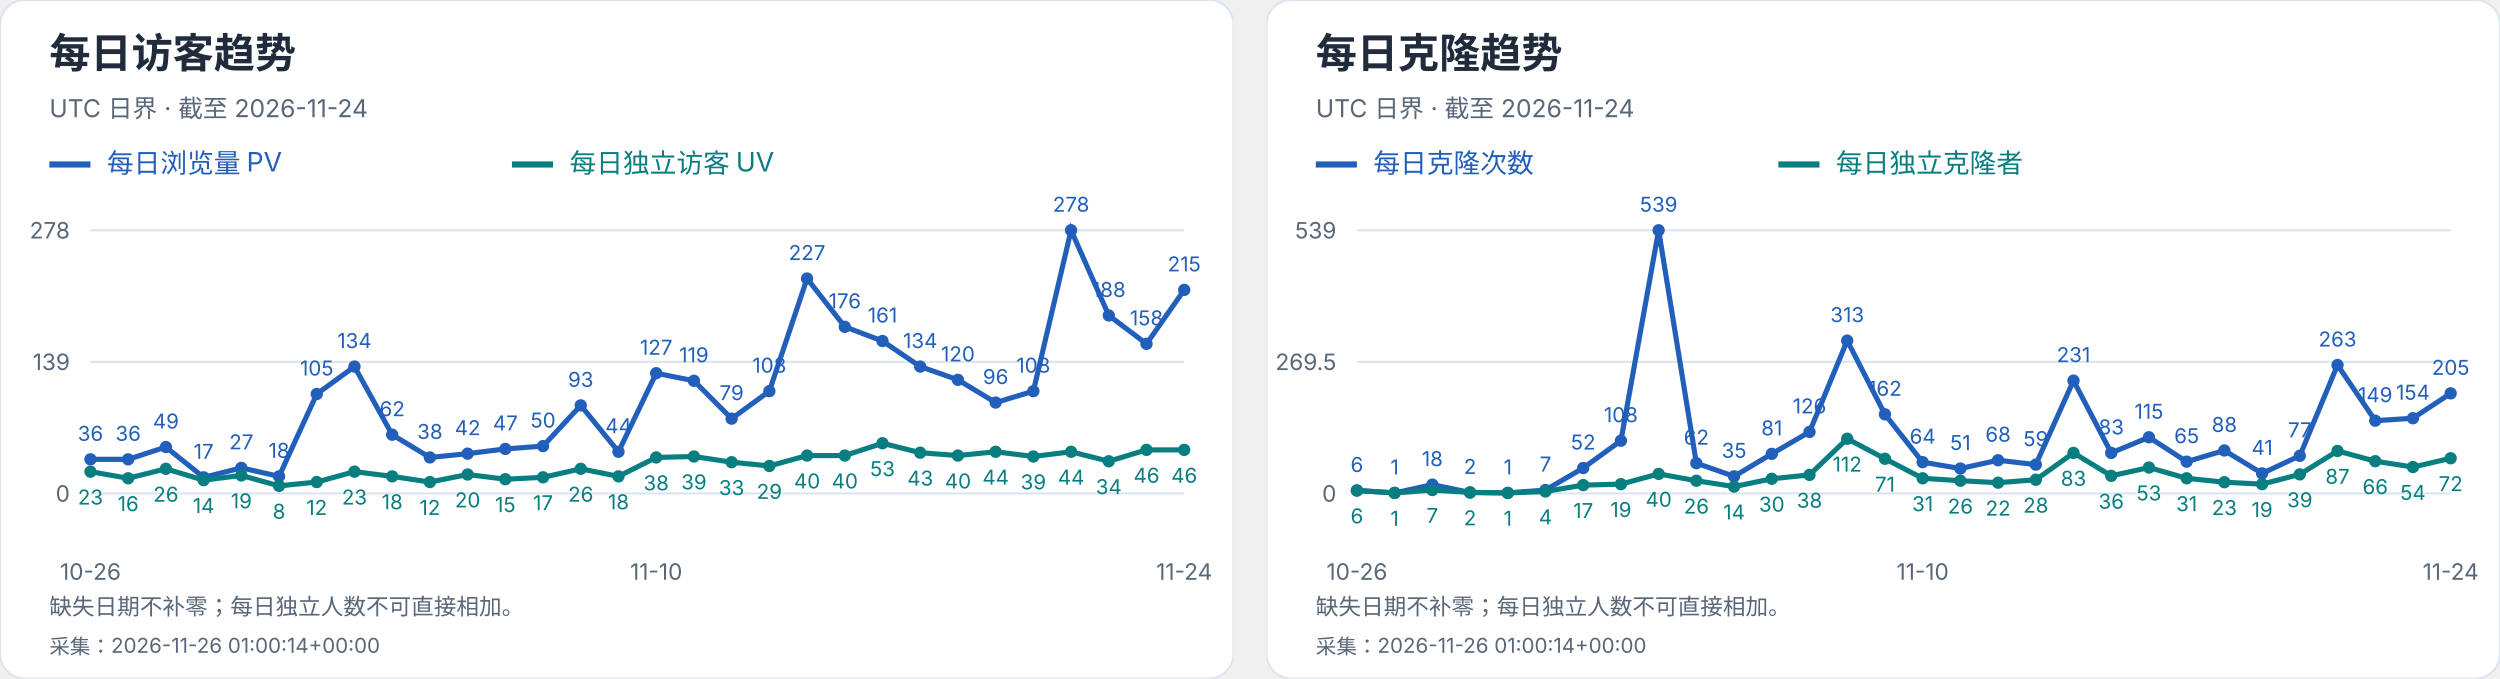
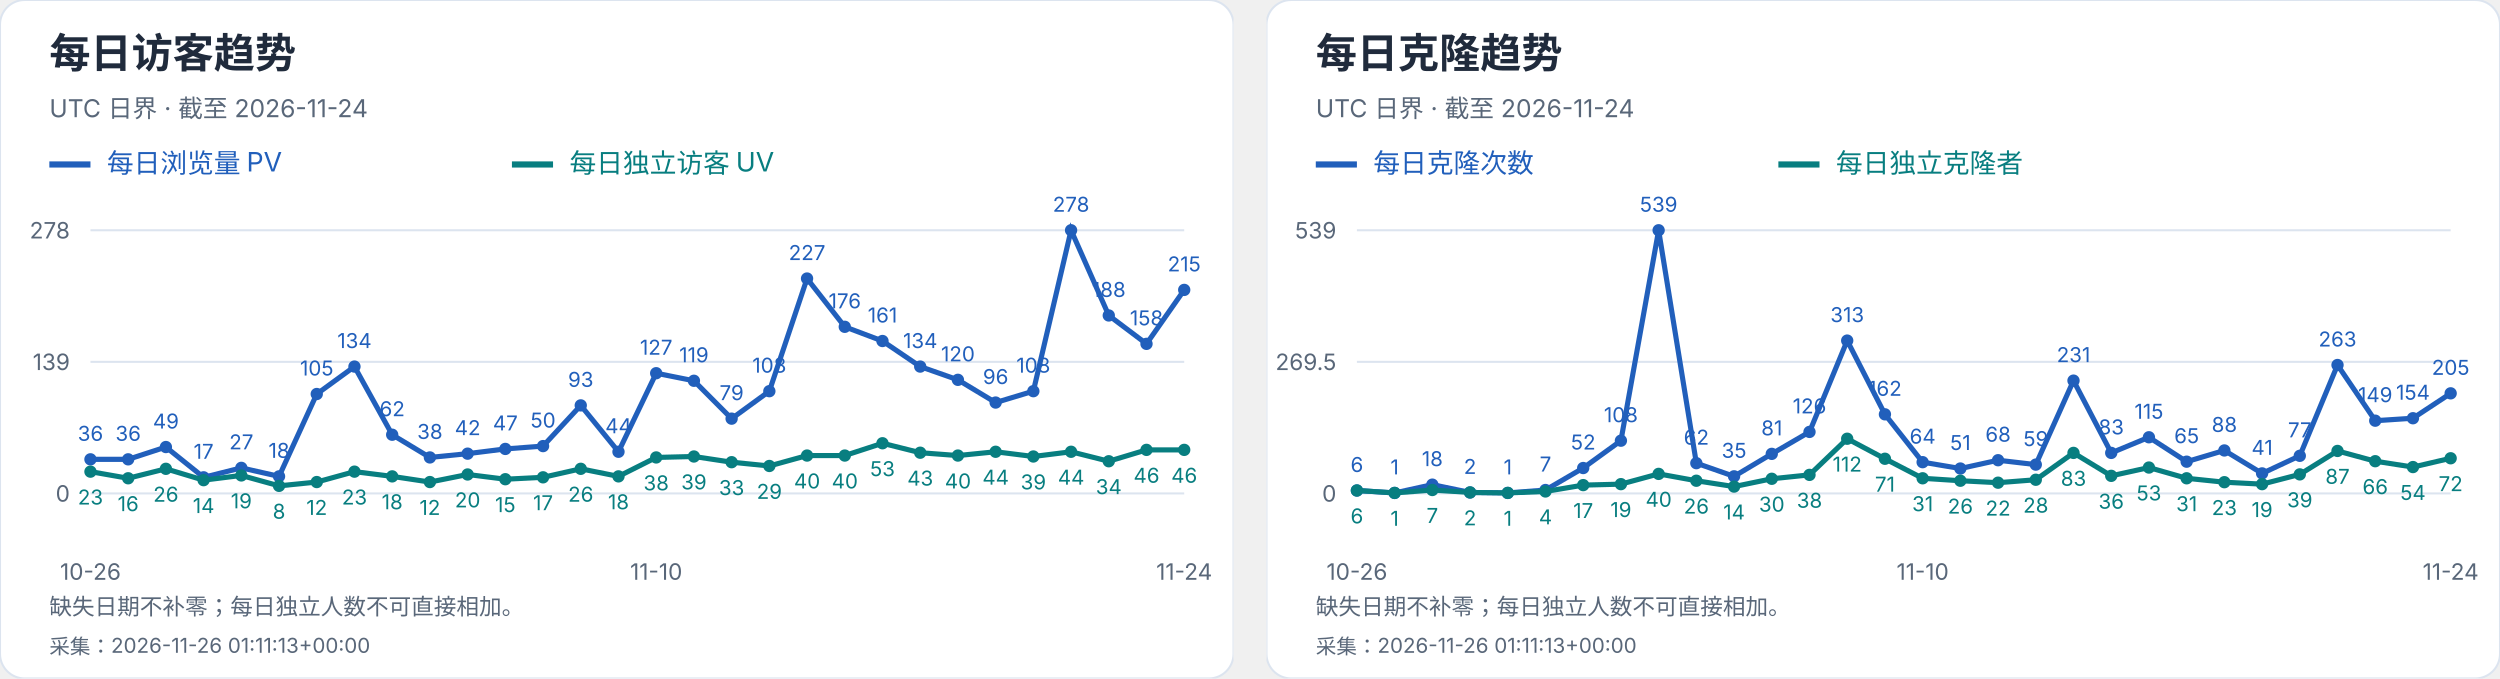
<svg xmlns="http://www.w3.org/2000/svg" width="1216" height="330" viewBox="0 0 1216 330" role="img" aria-label="每日访客及克隆趋势">
  <svg width="600" height="330" viewBox="0 0 600 330" role="img" aria-label="每日访客趋势">
    <style>text{font-family:-apple-system,BlinkMacSystemFont,"Segoe UI","PingFang SC","Microsoft YaHei",sans-serif;font-variant-numeric:tabular-nums}</style>
    <rect width="600" height="330" rx="12" fill="white" stroke="#dce4ef" />
    <text x="24" y="33" font-size="20" fill="#202b3c" font-weight="650" text-anchor="start">每日访客趋势</text>
    <text x="24" y="57" font-size="12" fill="#596779" font-weight="400" text-anchor="start">UTC 日界 · 截至 2026-11-24</text>
    <path d="M24 80h20" stroke="#215fbb" stroke-width="3" />
    <text x="52" y="84" font-size="13" fill="#215fbb" font-weight="400" text-anchor="start">每日浏览量 PV</text>
    <path d="M249 80h20" stroke="#087e80" stroke-width="3" />
    <text x="277" y="84" font-size="13" fill="#087e80" font-weight="400" text-anchor="start">每日独立访客 UV</text>
    <path d="M44 240.0H576" stroke="#dce4ef" />
    <text x="34" y="244.0" font-size="11" fill="#596779" font-weight="400" text-anchor="end">0</text>
    <path d="M44 176.0H576" stroke="#dce4ef" />
    <text x="34" y="180.0" font-size="11" fill="#596779" font-weight="400" text-anchor="end">139</text>
    <path d="M44 112.0H576" stroke="#dce4ef" />
    <text x="34" y="116.0" font-size="11" fill="#596779" font-weight="400" text-anchor="end">278</text>
    <circle cx="44.00" cy="223.42" r="3" fill="#215fbb" />
    <text x="44.0" y="214.42" font-size="10" fill="#215fbb" font-weight="400" text-anchor="middle">36</text>
    <circle cx="62.34" cy="223.42" r="3" fill="#215fbb" />
    <text x="62.34" y="214.42" font-size="10" fill="#215fbb" font-weight="400" text-anchor="middle">36</text>
    <circle cx="80.69" cy="217.44" r="3" fill="#215fbb" />
    <text x="80.69" y="208.44" font-size="10" fill="#215fbb" font-weight="400" text-anchor="middle">49</text>
    <circle cx="99.03" cy="232.17" r="3" fill="#215fbb" />
    <text x="99.03" y="223.17" font-size="10" fill="#215fbb" font-weight="400" text-anchor="middle">17</text>
    <circle cx="117.38" cy="227.57" r="3" fill="#215fbb" />
    <text x="117.38" y="218.57" font-size="10" fill="#215fbb" font-weight="400" text-anchor="middle">27</text>
    <circle cx="135.72" cy="231.71" r="3" fill="#215fbb" />
    <text x="135.72" y="222.71" font-size="10" fill="#215fbb" font-weight="400" text-anchor="middle">18</text>
    <circle cx="154.07" cy="191.65" r="3" fill="#215fbb" />
    <text x="154.07" y="182.65" font-size="10" fill="#215fbb" font-weight="400" text-anchor="middle">105</text>
    <circle cx="172.41" cy="178.30" r="3" fill="#215fbb" />
    <text x="172.41" y="169.3" font-size="10" fill="#215fbb" font-weight="400" text-anchor="middle">134</text>
    <circle cx="190.76" cy="211.45" r="3" fill="#215fbb" />
    <text x="190.76" y="202.45" font-size="10" fill="#215fbb" font-weight="400" text-anchor="middle">62</text>
    <circle cx="209.10" cy="222.50" r="3" fill="#215fbb" />
    <text x="209.1" y="213.5" font-size="10" fill="#215fbb" font-weight="400" text-anchor="middle">38</text>
    <circle cx="227.45" cy="220.66" r="3" fill="#215fbb" />
    <text x="227.45" y="211.66" font-size="10" fill="#215fbb" font-weight="400" text-anchor="middle">42</text>
    <circle cx="245.79" cy="218.36" r="3" fill="#215fbb" />
    <text x="245.79" y="209.36" font-size="10" fill="#215fbb" font-weight="400" text-anchor="middle">47</text>
    <circle cx="264.14" cy="216.98" r="3" fill="#215fbb" />
    <text x="264.14" y="207.98" font-size="10" fill="#215fbb" font-weight="400" text-anchor="middle">50</text>
    <circle cx="282.48" cy="197.18" r="3" fill="#215fbb" />
    <text x="282.48" y="188.18" font-size="10" fill="#215fbb" font-weight="400" text-anchor="middle">93</text>
    <circle cx="300.83" cy="219.74" r="3" fill="#215fbb" />
    <text x="300.83" y="210.74" font-size="10" fill="#215fbb" font-weight="400" text-anchor="middle">44</text>
    <circle cx="319.17" cy="181.53" r="3" fill="#215fbb" />
    <text x="319.17" y="172.53" font-size="10" fill="#215fbb" font-weight="400" text-anchor="middle">127</text>
    <circle cx="337.52" cy="185.21" r="3" fill="#215fbb" />
    <text x="337.52" y="176.21" font-size="10" fill="#215fbb" font-weight="400" text-anchor="middle">119</text>
    <circle cx="355.86" cy="203.63" r="3" fill="#215fbb" />
    <text x="355.86" y="194.63" font-size="10" fill="#215fbb" font-weight="400" text-anchor="middle">79</text>
    <circle cx="374.21" cy="190.27" r="3" fill="#215fbb" />
    <text x="374.21" y="181.27" font-size="10" fill="#215fbb" font-weight="400" text-anchor="middle">108</text>
    <circle cx="392.55" cy="135.48" r="3" fill="#215fbb" />
    <text x="392.55" y="126.48" font-size="10" fill="#215fbb" font-weight="400" text-anchor="middle">227</text>
    <circle cx="410.90" cy="158.96" r="3" fill="#215fbb" />
    <text x="410.9" y="149.96" font-size="10" fill="#215fbb" font-weight="400" text-anchor="middle">176</text>
    <circle cx="429.24" cy="165.87" r="3" fill="#215fbb" />
    <text x="429.24" y="156.87" font-size="10" fill="#215fbb" font-weight="400" text-anchor="middle">161</text>
    <circle cx="447.59" cy="178.30" r="3" fill="#215fbb" />
    <text x="447.59" y="169.3" font-size="10" fill="#215fbb" font-weight="400" text-anchor="middle">134</text>
    <circle cx="465.93" cy="184.75" r="3" fill="#215fbb" />
    <text x="465.93" y="175.75" font-size="10" fill="#215fbb" font-weight="400" text-anchor="middle">120</text>
    <circle cx="484.28" cy="195.80" r="3" fill="#215fbb" />
    <text x="484.28" y="186.8" font-size="10" fill="#215fbb" font-weight="400" text-anchor="middle">96</text>
    <circle cx="502.62" cy="190.27" r="3" fill="#215fbb" />
    <text x="502.62" y="181.27" font-size="10" fill="#215fbb" font-weight="400" text-anchor="middle">108</text>
    <circle cx="520.97" cy="112.00" r="3" fill="#215fbb" />
    <text x="520.97" y="103.0" font-size="10" fill="#215fbb" font-weight="400" text-anchor="middle">278</text>
    <circle cx="539.31" cy="153.44" r="3" fill="#215fbb" />
    <text x="539.31" y="144.44" font-size="10" fill="#215fbb" font-weight="400" text-anchor="middle">188</text>
    <circle cx="557.66" cy="167.25" r="3" fill="#215fbb" />
    <text x="557.66" y="158.25" font-size="10" fill="#215fbb" font-weight="400" text-anchor="middle">158</text>
    <circle cx="576.00" cy="141.01" r="3" fill="#215fbb" />
    <text x="576.0" y="132.01" font-size="10" fill="#215fbb" font-weight="400" text-anchor="middle">215</text>
    <polyline points="44.00,223.42 62.34,223.42 80.69,217.44 99.03,232.17 117.38,227.57 135.72,231.71 154.07,191.65 172.41,178.30 190.76,211.45 209.10,222.50 227.45,220.66 245.79,218.36 264.14,216.98 282.48,197.18 300.83,219.74 319.17,181.53 337.52,185.21 355.86,203.63 374.21,190.27 392.55,135.48 410.90,158.96 429.24,165.87 447.59,178.30 465.93,184.75 484.28,195.80 502.62,190.27 520.97,112.00 539.31,153.44 557.66,167.25 576.00,141.01" fill="none" stroke="#215fbb" stroke-width="2.5" />
    <circle cx="44.00" cy="229.41" r="3" fill="#087e80" />
    <text x="44.0" y="245.41" font-size="10" fill="#087e80" font-weight="400" text-anchor="middle">23</text>
    <circle cx="62.34" cy="232.63" r="3" fill="#087e80" />
    <text x="62.34" y="248.63" font-size="10" fill="#087e80" font-weight="400" text-anchor="middle">16</text>
    <circle cx="80.69" cy="228.03" r="3" fill="#087e80" />
    <text x="80.69" y="244.03" font-size="10" fill="#087e80" font-weight="400" text-anchor="middle">26</text>
    <circle cx="99.03" cy="233.55" r="3" fill="#087e80" />
    <text x="99.03" y="249.55" font-size="10" fill="#087e80" font-weight="400" text-anchor="middle">14</text>
    <circle cx="117.38" cy="231.25" r="3" fill="#087e80" />
    <text x="117.38" y="247.25" font-size="10" fill="#087e80" font-weight="400" text-anchor="middle">19</text>
    <circle cx="135.72" cy="236.32" r="3" fill="#087e80" />
    <text x="135.72" y="252.32" font-size="10" fill="#087e80" font-weight="400" text-anchor="middle">8</text>
    <circle cx="154.07" cy="234.47" r="3" fill="#087e80" />
    <text x="154.07" y="250.47" font-size="10" fill="#087e80" font-weight="400" text-anchor="middle">12</text>
    <circle cx="172.41" cy="229.41" r="3" fill="#087e80" />
    <text x="172.41" y="245.41" font-size="10" fill="#087e80" font-weight="400" text-anchor="middle">23</text>
    <circle cx="190.76" cy="231.71" r="3" fill="#087e80" />
    <text x="190.76" y="247.71" font-size="10" fill="#087e80" font-weight="400" text-anchor="middle">18</text>
    <circle cx="209.10" cy="234.47" r="3" fill="#087e80" />
    <text x="209.1" y="250.47" font-size="10" fill="#087e80" font-weight="400" text-anchor="middle">12</text>
    <circle cx="227.45" cy="230.79" r="3" fill="#087e80" />
    <text x="227.45" y="246.79" font-size="10" fill="#087e80" font-weight="400" text-anchor="middle">20</text>
    <circle cx="245.79" cy="233.09" r="3" fill="#087e80" />
    <text x="245.79" y="249.09" font-size="10" fill="#087e80" font-weight="400" text-anchor="middle">15</text>
    <circle cx="264.14" cy="232.17" r="3" fill="#087e80" />
    <text x="264.14" y="248.17" font-size="10" fill="#087e80" font-weight="400" text-anchor="middle">17</text>
    <circle cx="282.48" cy="228.03" r="3" fill="#087e80" />
    <text x="282.48" y="244.03" font-size="10" fill="#087e80" font-weight="400" text-anchor="middle">26</text>
    <circle cx="300.83" cy="231.71" r="3" fill="#087e80" />
    <text x="300.83" y="247.71" font-size="10" fill="#087e80" font-weight="400" text-anchor="middle">18</text>
    <circle cx="319.17" cy="222.50" r="3" fill="#087e80" />
    <text x="319.17" y="238.5" font-size="10" fill="#087e80" font-weight="400" text-anchor="middle">38</text>
    <circle cx="337.52" cy="222.04" r="3" fill="#087e80" />
    <text x="337.52" y="238.04" font-size="10" fill="#087e80" font-weight="400" text-anchor="middle">39</text>
    <circle cx="355.86" cy="224.81" r="3" fill="#087e80" />
    <text x="355.86" y="240.81" font-size="10" fill="#087e80" font-weight="400" text-anchor="middle">33</text>
    <circle cx="374.21" cy="226.65" r="3" fill="#087e80" />
    <text x="374.21" y="242.65" font-size="10" fill="#087e80" font-weight="400" text-anchor="middle">29</text>
    <circle cx="392.55" cy="221.58" r="3" fill="#087e80" />
    <text x="392.55" y="237.58" font-size="10" fill="#087e80" font-weight="400" text-anchor="middle">40</text>
    <circle cx="410.90" cy="221.58" r="3" fill="#087e80" />
    <text x="410.9" y="237.58" font-size="10" fill="#087e80" font-weight="400" text-anchor="middle">40</text>
    <circle cx="429.24" cy="215.60" r="3" fill="#087e80" />
    <text x="429.24" y="231.6" font-size="10" fill="#087e80" font-weight="400" text-anchor="middle">53</text>
    <circle cx="447.59" cy="220.20" r="3" fill="#087e80" />
    <text x="447.59" y="236.2" font-size="10" fill="#087e80" font-weight="400" text-anchor="middle">43</text>
    <circle cx="465.93" cy="221.58" r="3" fill="#087e80" />
    <text x="465.93" y="237.58" font-size="10" fill="#087e80" font-weight="400" text-anchor="middle">40</text>
    <circle cx="484.28" cy="219.74" r="3" fill="#087e80" />
    <text x="484.28" y="235.74" font-size="10" fill="#087e80" font-weight="400" text-anchor="middle">44</text>
    <circle cx="502.62" cy="222.04" r="3" fill="#087e80" />
    <text x="502.62" y="238.04" font-size="10" fill="#087e80" font-weight="400" text-anchor="middle">39</text>
    <circle cx="520.97" cy="219.74" r="3" fill="#087e80" />
    <text x="520.97" y="235.74" font-size="10" fill="#087e80" font-weight="400" text-anchor="middle">44</text>
    <circle cx="539.31" cy="224.35" r="3" fill="#087e80" />
    <text x="539.31" y="240.35" font-size="10" fill="#087e80" font-weight="400" text-anchor="middle">34</text>
    <circle cx="557.66" cy="218.82" r="3" fill="#087e80" />
    <text x="557.66" y="234.82" font-size="10" fill="#087e80" font-weight="400" text-anchor="middle">46</text>
    <circle cx="576.00" cy="218.82" r="3" fill="#087e80" />
    <text x="576.0" y="234.82" font-size="10" fill="#087e80" font-weight="400" text-anchor="middle">46</text>
    <polyline points="44.00,229.41 62.34,232.63 80.69,228.03 99.03,233.55 117.38,231.25 135.72,236.32 154.07,234.47 172.41,229.41 190.76,231.71 209.10,234.47 227.45,230.79 245.79,233.09 264.14,232.17 282.48,228.03 300.83,231.71 319.17,222.50 337.52,222.04 355.86,224.81 374.21,226.65 392.55,221.58 410.90,221.58 429.24,215.60 447.59,220.20 465.93,221.58 484.28,219.74 502.62,222.04 520.97,219.74 539.31,224.35 557.66,218.82 576.00,218.82" fill="none" stroke="#087e80" stroke-width="2.5" />
    <text x="44.0" y="282" font-size="11" fill="#596779" font-weight="400" text-anchor="middle">10-26</text>
    <text x="319.172" y="282" font-size="11" fill="#596779" font-weight="400" text-anchor="middle">11-10</text>
    <text x="576.0" y="282" font-size="11" fill="#596779" font-weight="400" text-anchor="middle">11-24</text>
    <text x="24" y="299" font-size="11" fill="#596779" font-weight="400" text-anchor="start">缺失日期不补零；每日独立人数不可直接相加。</text>
-     <text x="24" y="318" font-size="10" fill="#596779" font-weight="400" text-anchor="start">采集：2026-11-26 01:00:14+00:00</text>
+     <text x="24" y="318" font-size="10" fill="#596779" font-weight="400" text-anchor="start">采集：2026-11-26 01:11:13+00:00</text>
  </svg>
  <svg x="616" y="0" width="600" height="330" viewBox="0 0 600 330" role="img" aria-label="每日克隆趋势">
    <style>text{font-family:-apple-system,BlinkMacSystemFont,"Segoe UI","PingFang SC","Microsoft YaHei",sans-serif;font-variant-numeric:tabular-nums}</style>
    <rect width="600" height="330" rx="12" fill="white" stroke="#dce4ef" />
    <text x="24" y="33" font-size="20" fill="#202b3c" font-weight="650" text-anchor="start">每日克隆趋势</text>
    <text x="24" y="57" font-size="12" fill="#596779" font-weight="400" text-anchor="start">UTC 日界 · 截至 2026-11-24</text>
    <path d="M24 80h20" stroke="#215fbb" stroke-width="3" />
    <text x="52" y="84" font-size="13" fill="#215fbb" font-weight="400" text-anchor="start">每日克隆次数</text>
    <path d="M249 80h20" stroke="#087e80" stroke-width="3" />
    <text x="277" y="84" font-size="13" fill="#087e80" font-weight="400" text-anchor="start">每日独立克隆者</text>
    <path d="M44 240.0H576" stroke="#dce4ef" />
    <text x="34" y="244.0" font-size="11" fill="#596779" font-weight="400" text-anchor="end">0</text>
    <path d="M44 176.0H576" stroke="#dce4ef" />
    <text x="34" y="180.0" font-size="11" fill="#596779" font-weight="400" text-anchor="end">269.5</text>
    <path d="M44 112.0H576" stroke="#dce4ef" />
    <text x="34" y="116.0" font-size="11" fill="#596779" font-weight="400" text-anchor="end">539</text>
    <circle cx="44.00" cy="238.58" r="3" fill="#215fbb" />
    <text x="44.0" y="229.58" font-size="10" fill="#215fbb" font-weight="400" text-anchor="middle">6</text>
    <circle cx="62.34" cy="239.76" r="3" fill="#215fbb" />
    <text x="62.34" y="230.76" font-size="10" fill="#215fbb" font-weight="400" text-anchor="middle">1</text>
    <circle cx="80.69" cy="235.73" r="3" fill="#215fbb" />
    <text x="80.69" y="226.73" font-size="10" fill="#215fbb" font-weight="400" text-anchor="middle">18</text>
    <circle cx="99.03" cy="239.53" r="3" fill="#215fbb" />
    <text x="99.03" y="230.53" font-size="10" fill="#215fbb" font-weight="400" text-anchor="middle">2</text>
    <circle cx="117.38" cy="239.76" r="3" fill="#215fbb" />
    <text x="117.38" y="230.76" font-size="10" fill="#215fbb" font-weight="400" text-anchor="middle">1</text>
    <circle cx="135.72" cy="238.34" r="3" fill="#215fbb" />
    <text x="135.72" y="229.34" font-size="10" fill="#215fbb" font-weight="400" text-anchor="middle">7</text>
    <circle cx="154.07" cy="227.65" r="3" fill="#215fbb" />
    <text x="154.07" y="218.65" font-size="10" fill="#215fbb" font-weight="400" text-anchor="middle">52</text>
    <circle cx="172.41" cy="214.35" r="3" fill="#215fbb" />
    <text x="172.41" y="205.35" font-size="10" fill="#215fbb" font-weight="400" text-anchor="middle">108</text>
    <circle cx="190.76" cy="112.00" r="3" fill="#215fbb" />
    <text x="190.76" y="103.0" font-size="10" fill="#215fbb" font-weight="400" text-anchor="middle">539</text>
    <circle cx="209.10" cy="225.28" r="3" fill="#215fbb" />
    <text x="209.1" y="216.28" font-size="10" fill="#215fbb" font-weight="400" text-anchor="middle">62</text>
    <circle cx="227.45" cy="231.69" r="3" fill="#215fbb" />
    <text x="227.45" y="222.69" font-size="10" fill="#215fbb" font-weight="400" text-anchor="middle">35</text>
    <circle cx="245.79" cy="220.76" r="3" fill="#215fbb" />
    <text x="245.79" y="211.76" font-size="10" fill="#215fbb" font-weight="400" text-anchor="middle">81</text>
    <circle cx="264.14" cy="210.08" r="3" fill="#215fbb" />
    <text x="264.14" y="201.08" font-size="10" fill="#215fbb" font-weight="400" text-anchor="middle">126</text>
    <circle cx="282.48" cy="165.67" r="3" fill="#215fbb" />
    <text x="282.48" y="156.67" font-size="10" fill="#215fbb" font-weight="400" text-anchor="middle">313</text>
    <circle cx="300.83" cy="201.53" r="3" fill="#215fbb" />
    <text x="300.83" y="192.53" font-size="10" fill="#215fbb" font-weight="400" text-anchor="middle">162</text>
    <circle cx="319.17" cy="224.80" r="3" fill="#215fbb" />
    <text x="319.17" y="215.8" font-size="10" fill="#215fbb" font-weight="400" text-anchor="middle">64</text>
    <circle cx="337.52" cy="227.89" r="3" fill="#215fbb" />
    <text x="337.52" y="218.89" font-size="10" fill="#215fbb" font-weight="400" text-anchor="middle">51</text>
    <circle cx="355.86" cy="223.85" r="3" fill="#215fbb" />
    <text x="355.86" y="214.85" font-size="10" fill="#215fbb" font-weight="400" text-anchor="middle">68</text>
    <circle cx="374.21" cy="225.99" r="3" fill="#215fbb" />
    <text x="374.21" y="216.99" font-size="10" fill="#215fbb" font-weight="400" text-anchor="middle">59</text>
    <circle cx="392.55" cy="185.14" r="3" fill="#215fbb" />
    <text x="392.55" y="176.14" font-size="10" fill="#215fbb" font-weight="400" text-anchor="middle">231</text>
    <circle cx="410.90" cy="220.29" r="3" fill="#215fbb" />
    <text x="410.9" y="211.29" font-size="10" fill="#215fbb" font-weight="400" text-anchor="middle">83</text>
    <circle cx="429.24" cy="212.69" r="3" fill="#215fbb" />
    <text x="429.24" y="203.69" font-size="10" fill="#215fbb" font-weight="400" text-anchor="middle">115</text>
    <circle cx="447.59" cy="224.56" r="3" fill="#215fbb" />
    <text x="447.59" y="215.56" font-size="10" fill="#215fbb" font-weight="400" text-anchor="middle">65</text>
    <circle cx="465.93" cy="219.10" r="3" fill="#215fbb" />
    <text x="465.93" y="210.1" font-size="10" fill="#215fbb" font-weight="400" text-anchor="middle">88</text>
    <circle cx="484.28" cy="230.26" r="3" fill="#215fbb" />
    <text x="484.28" y="221.26" font-size="10" fill="#215fbb" font-weight="400" text-anchor="middle">41</text>
    <circle cx="502.62" cy="221.71" r="3" fill="#215fbb" />
    <text x="502.62" y="212.71" font-size="10" fill="#215fbb" font-weight="400" text-anchor="middle">77</text>
    <circle cx="520.97" cy="177.54" r="3" fill="#215fbb" />
    <text x="520.97" y="168.54" font-size="10" fill="#215fbb" font-weight="400" text-anchor="middle">263</text>
    <circle cx="539.31" cy="204.62" r="3" fill="#215fbb" />
    <text x="539.31" y="195.62" font-size="10" fill="#215fbb" font-weight="400" text-anchor="middle">149</text>
    <circle cx="557.66" cy="203.43" r="3" fill="#215fbb" />
    <text x="557.66" y="194.43" font-size="10" fill="#215fbb" font-weight="400" text-anchor="middle">154</text>
    <circle cx="576.00" cy="191.32" r="3" fill="#215fbb" />
    <text x="576.0" y="182.32" font-size="10" fill="#215fbb" font-weight="400" text-anchor="middle">205</text>
    <polyline points="44.00,238.58 62.34,239.76 80.69,235.73 99.03,239.53 117.38,239.76 135.72,238.34 154.07,227.65 172.41,214.35 190.76,112.00 209.10,225.28 227.45,231.69 245.79,220.76 264.14,210.08 282.48,165.67 300.83,201.53 319.17,224.80 337.52,227.89 355.86,223.85 374.21,225.99 392.55,185.14 410.90,220.29 429.24,212.69 447.59,224.56 465.93,219.10 484.28,230.26 502.62,221.71 520.97,177.54 539.31,204.62 557.66,203.43 576.00,191.32" fill="none" stroke="#215fbb" stroke-width="2.5" />
    <circle cx="44.00" cy="238.58" r="3" fill="#087e80" />
    <text x="44.0" y="254.58" font-size="10" fill="#087e80" font-weight="400" text-anchor="middle">6</text>
    <circle cx="62.34" cy="239.76" r="3" fill="#087e80" />
    <text x="62.34" y="255.76" font-size="10" fill="#087e80" font-weight="400" text-anchor="middle">1</text>
    <circle cx="80.69" cy="238.34" r="3" fill="#087e80" />
    <text x="80.69" y="254.34" font-size="10" fill="#087e80" font-weight="400" text-anchor="middle">7</text>
    <circle cx="99.03" cy="239.53" r="3" fill="#087e80" />
    <text x="99.03" y="255.53" font-size="10" fill="#087e80" font-weight="400" text-anchor="middle">2</text>
    <circle cx="117.38" cy="239.76" r="3" fill="#087e80" />
    <text x="117.38" y="255.76" font-size="10" fill="#087e80" font-weight="400" text-anchor="middle">1</text>
    <circle cx="135.72" cy="239.05" r="3" fill="#087e80" />
    <text x="135.72" y="255.05" font-size="10" fill="#087e80" font-weight="400" text-anchor="middle">4</text>
    <circle cx="154.07" cy="235.96" r="3" fill="#087e80" />
    <text x="154.07" y="251.96" font-size="10" fill="#087e80" font-weight="400" text-anchor="middle">17</text>
    <circle cx="172.41" cy="235.49" r="3" fill="#087e80" />
    <text x="172.41" y="251.49" font-size="10" fill="#087e80" font-weight="400" text-anchor="middle">19</text>
    <circle cx="190.76" cy="230.50" r="3" fill="#087e80" />
    <text x="190.76" y="246.5" font-size="10" fill="#087e80" font-weight="400" text-anchor="middle">40</text>
    <circle cx="209.10" cy="233.83" r="3" fill="#087e80" />
    <text x="209.1" y="249.83" font-size="10" fill="#087e80" font-weight="400" text-anchor="middle">26</text>
    <circle cx="227.45" cy="236.68" r="3" fill="#087e80" />
    <text x="227.45" y="252.68" font-size="10" fill="#087e80" font-weight="400" text-anchor="middle">14</text>
    <circle cx="245.79" cy="232.88" r="3" fill="#087e80" />
    <text x="245.79" y="248.88" font-size="10" fill="#087e80" font-weight="400" text-anchor="middle">30</text>
    <circle cx="264.14" cy="230.98" r="3" fill="#087e80" />
    <text x="264.14" y="246.98" font-size="10" fill="#087e80" font-weight="400" text-anchor="middle">38</text>
    <circle cx="282.48" cy="213.40" r="3" fill="#087e80" />
    <text x="282.48" y="229.4" font-size="10" fill="#087e80" font-weight="400" text-anchor="middle">112</text>
    <circle cx="300.83" cy="223.14" r="3" fill="#087e80" />
    <text x="300.83" y="239.14" font-size="10" fill="#087e80" font-weight="400" text-anchor="middle">71</text>
    <circle cx="319.17" cy="232.64" r="3" fill="#087e80" />
    <text x="319.17" y="248.64" font-size="10" fill="#087e80" font-weight="400" text-anchor="middle">31</text>
    <circle cx="337.52" cy="233.83" r="3" fill="#087e80" />
    <text x="337.52" y="249.83" font-size="10" fill="#087e80" font-weight="400" text-anchor="middle">26</text>
    <circle cx="355.86" cy="234.78" r="3" fill="#087e80" />
    <text x="355.86" y="250.78" font-size="10" fill="#087e80" font-weight="400" text-anchor="middle">22</text>
    <circle cx="374.21" cy="233.35" r="3" fill="#087e80" />
    <text x="374.21" y="249.35" font-size="10" fill="#087e80" font-weight="400" text-anchor="middle">28</text>
    <circle cx="392.55" cy="220.29" r="3" fill="#087e80" />
    <text x="392.55" y="236.29" font-size="10" fill="#087e80" font-weight="400" text-anchor="middle">83</text>
    <circle cx="410.90" cy="231.45" r="3" fill="#087e80" />
    <text x="410.9" y="247.45" font-size="10" fill="#087e80" font-weight="400" text-anchor="middle">36</text>
    <circle cx="429.24" cy="227.41" r="3" fill="#087e80" />
    <text x="429.24" y="243.41" font-size="10" fill="#087e80" font-weight="400" text-anchor="middle">53</text>
    <circle cx="447.59" cy="232.64" r="3" fill="#087e80" />
    <text x="447.59" y="248.64" font-size="10" fill="#087e80" font-weight="400" text-anchor="middle">31</text>
    <circle cx="465.93" cy="234.54" r="3" fill="#087e80" />
    <text x="465.93" y="250.54" font-size="10" fill="#087e80" font-weight="400" text-anchor="middle">23</text>
    <circle cx="484.28" cy="235.49" r="3" fill="#087e80" />
    <text x="484.28" y="251.49" font-size="10" fill="#087e80" font-weight="400" text-anchor="middle">19</text>
    <circle cx="502.62" cy="230.74" r="3" fill="#087e80" />
    <text x="502.62" y="246.74" font-size="10" fill="#087e80" font-weight="400" text-anchor="middle">39</text>
    <circle cx="520.97" cy="219.34" r="3" fill="#087e80" />
    <text x="520.97" y="235.34" font-size="10" fill="#087e80" font-weight="400" text-anchor="middle">87</text>
    <circle cx="539.31" cy="224.33" r="3" fill="#087e80" />
    <text x="539.31" y="240.33" font-size="10" fill="#087e80" font-weight="400" text-anchor="middle">66</text>
    <circle cx="557.66" cy="227.18" r="3" fill="#087e80" />
    <text x="557.66" y="243.18" font-size="10" fill="#087e80" font-weight="400" text-anchor="middle">54</text>
    <circle cx="576.00" cy="222.90" r="3" fill="#087e80" />
    <text x="576.0" y="238.9" font-size="10" fill="#087e80" font-weight="400" text-anchor="middle">72</text>
    <polyline points="44.00,238.58 62.34,239.76 80.69,238.34 99.03,239.53 117.38,239.76 135.72,239.05 154.07,235.96 172.41,235.49 190.76,230.50 209.10,233.83 227.45,236.68 245.79,232.88 264.14,230.98 282.48,213.40 300.83,223.14 319.17,232.64 337.52,233.83 355.86,234.78 374.21,233.35 392.55,220.29 410.90,231.45 429.24,227.41 447.59,232.64 465.93,234.54 484.28,235.49 502.62,230.74 520.97,219.34 539.31,224.33 557.66,227.18 576.00,222.90" fill="none" stroke="#087e80" stroke-width="2.5" />
    <text x="44.0" y="282" font-size="11" fill="#596779" font-weight="400" text-anchor="middle">10-26</text>
    <text x="319.172" y="282" font-size="11" fill="#596779" font-weight="400" text-anchor="middle">11-10</text>
    <text x="576.0" y="282" font-size="11" fill="#596779" font-weight="400" text-anchor="middle">11-24</text>
    <text x="24" y="299" font-size="11" fill="#596779" font-weight="400" text-anchor="start">缺失日期不补零；每日独立人数不可直接相加。</text>
-     <text x="24" y="318" font-size="10" fill="#596779" font-weight="400" text-anchor="start">采集：2026-11-26 01:00:14+00:00</text>
+     <text x="24" y="318" font-size="10" fill="#596779" font-weight="400" text-anchor="start">采集：2026-11-26 01:11:13+00:00</text>
  </svg>
</svg>
